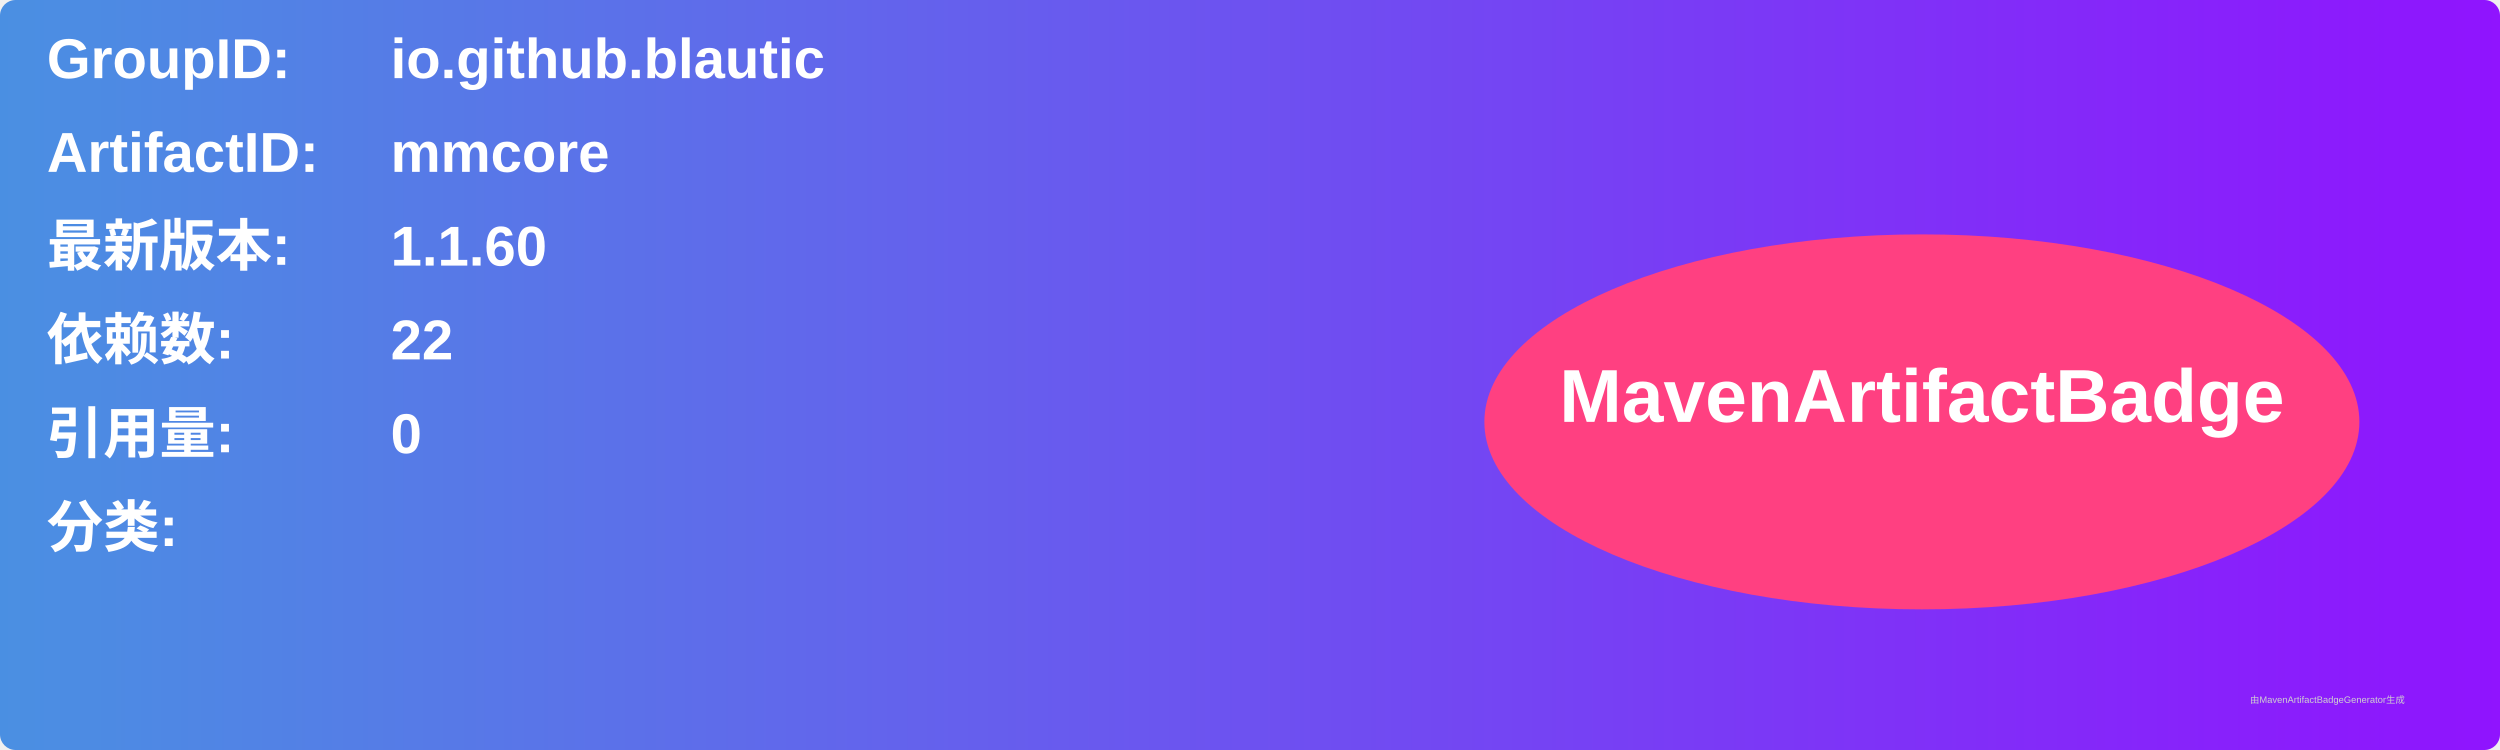
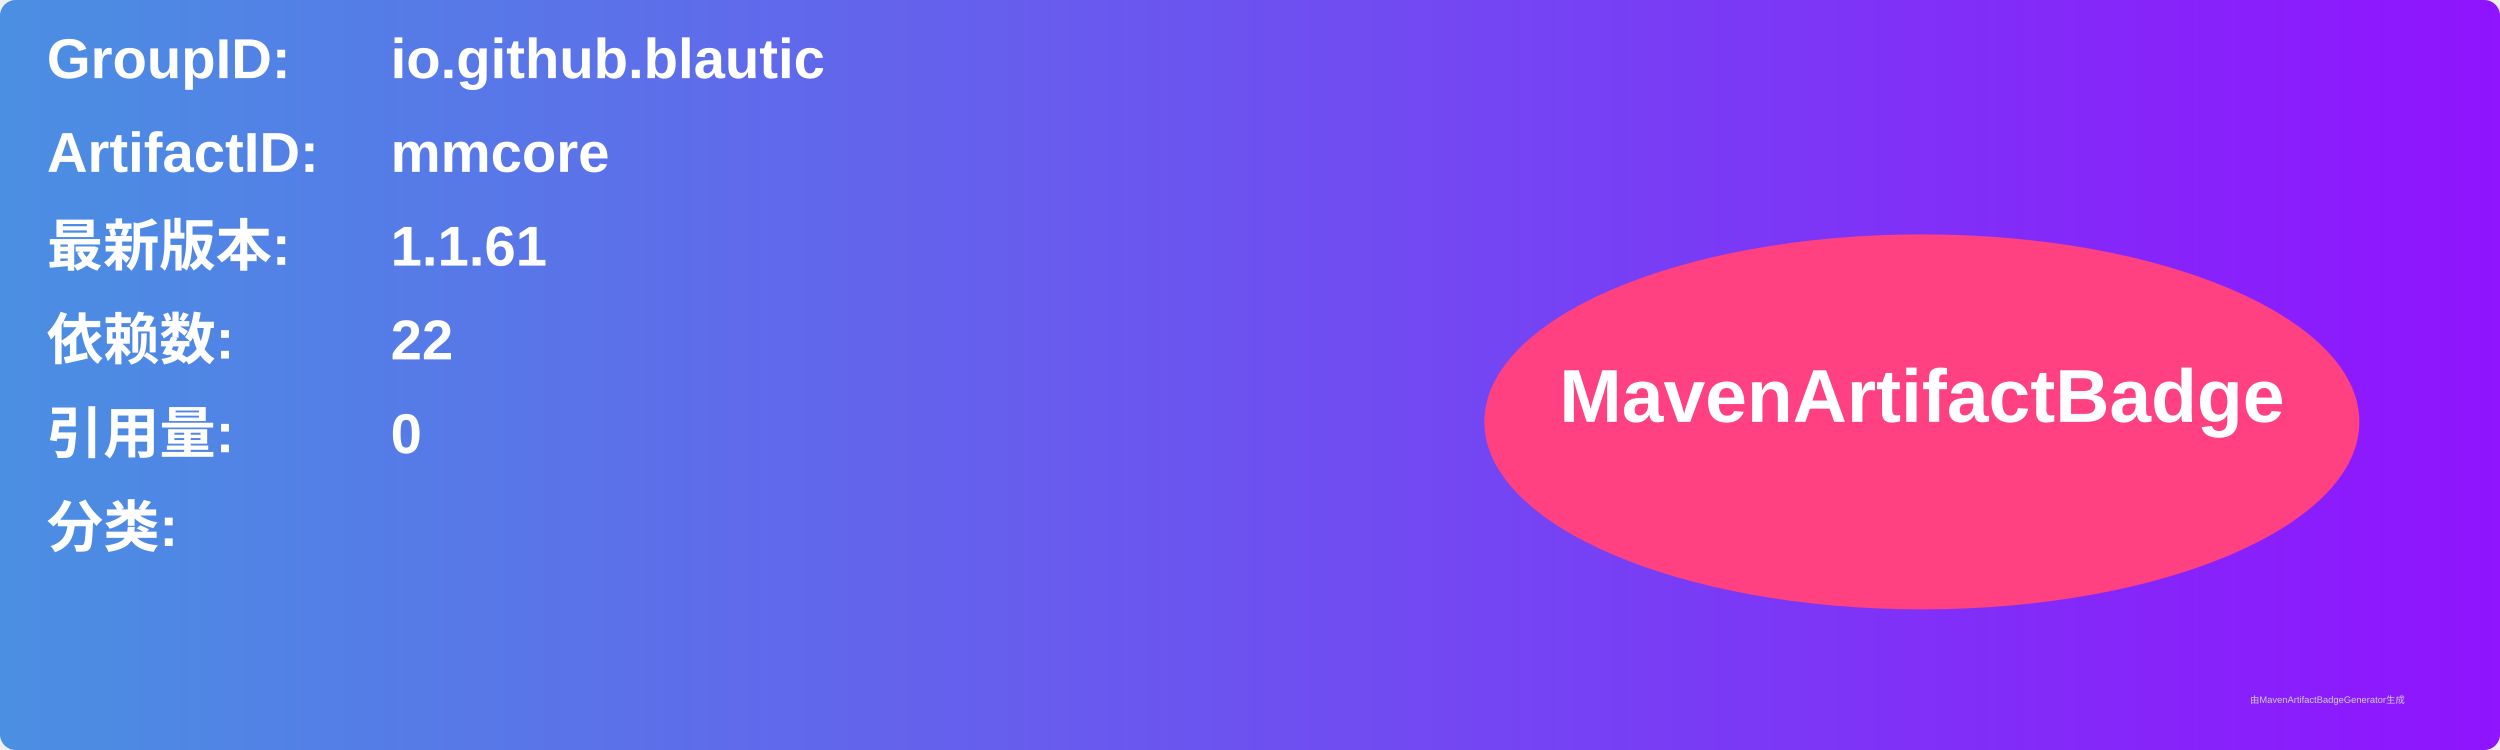
<svg xmlns="http://www.w3.org/2000/svg" width="800" height="240" viewBox="0 0 800 240">
  <linearGradient id="grad" x1="0%" y1="0%" x2="100%" y2="0%">
    <stop offset="0%" stop-color="#4a90e2" />
    <stop offset="100%" stop-color="#9013fe" />
  </linearGradient>
  <rect width="100%" height="100%" rx="5" ry="5" fill="url(#grad)" />
  <g transform="translate(15, 15)">
    <text x="0" y="10" font-family="Arial" font-size="18" fill="white" font-weight="bold" width="260">GroupID:</text>
    <text x="110" y="10" font-family="Arial" font-size="18" fill="white" font-weight="bold" width="460">io.github.blautic</text>
    <text x="0" y="40" font-family="Arial" font-size="18" fill="white" font-weight="bold" width="260">ArtifactID:</text>
    <text x="110" y="40" font-family="Arial" font-size="18" fill="white" font-weight="bold" width="460">mmcore</text>
    <text x="0" y="70" font-family="Arial" font-size="18" fill="white" font-weight="bold">最新版本:</text>
    <text x="110" y="70" font-family="Arial" font-size="18" fill="white" font-weight="bold">
-       <tspan font-weight="bold">1.1.60</tspan>
+       <tspan font-weight="bold">1.1.61</tspan>
    </text>
    <text x="0" y="100" font-family="Arial" font-size="18" fill="white" font-weight="bold">依赖数: </text>
    <text x="110" y="100" font-family="Arial" font-size="18" fill="white">
      <tspan font-weight="bold">22</tspan>
    </text>
    <text x="0" y="130" font-family="Arial" font-size="18" fill="white" font-weight="bold">引用量: </text>
    <text x="110" y="130" font-family="Arial" font-size="18" fill="white">
      <tspan font-weight="bold">0</tspan>
    </text>
    <text x="0" y="160" font-family="Arial" font-size="18" fill="white" font-weight="bold">分类:</text>
    <text x="10" y="190" font-family="Arial" font-size="10" fill="white">
      <tspan font-weight="bold" />
    </text>
    <ellipse cx="600" cy="120" rx="140" ry="60" fill="#ff4081" />
    <text x="600" y="120" text-anchor="middle" font-family="Arial" font-size="24" fill="white" font-weight="bold">MavenArtifactBadge</text>
  </g>
  <text x="720" y="225" font-family="Arial" font-size="3" fill="#d0d0d0">由MavenArtifactBadgeGenerator生成</text>
</svg>
